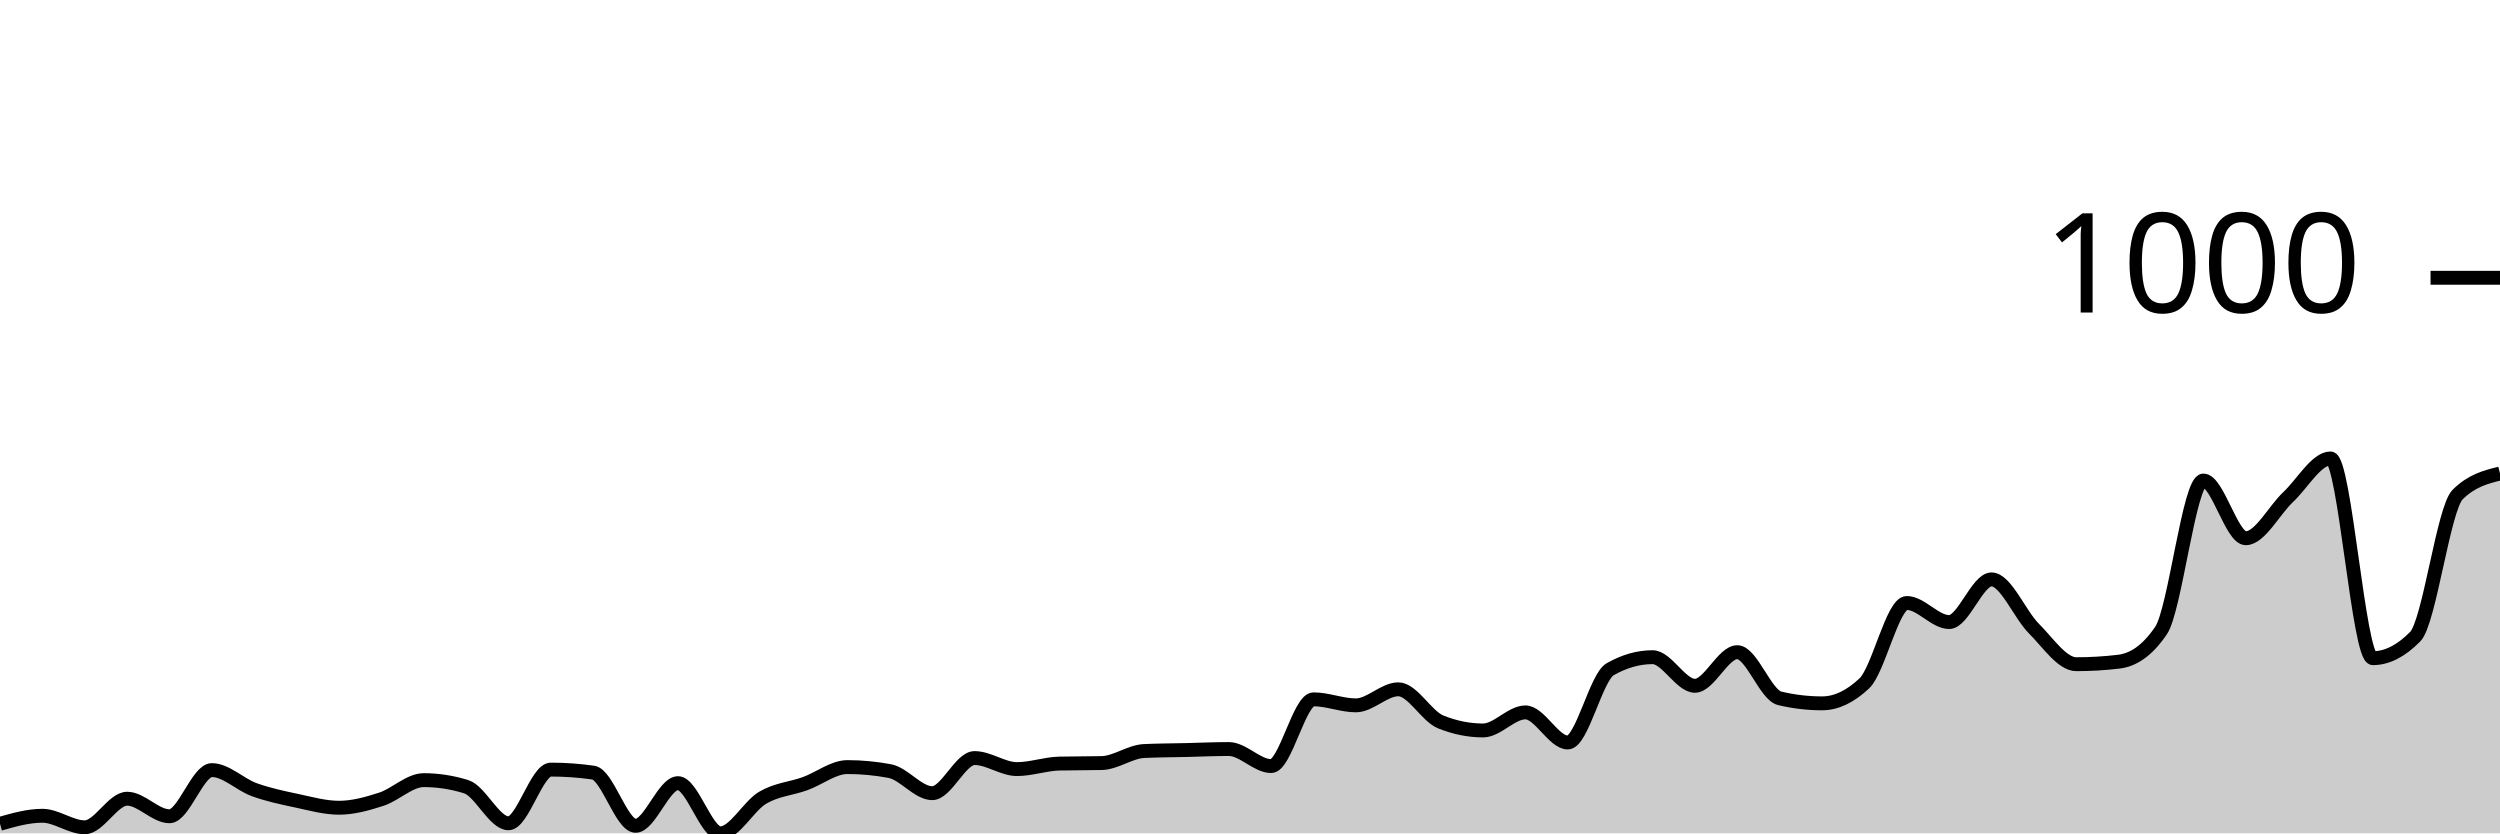
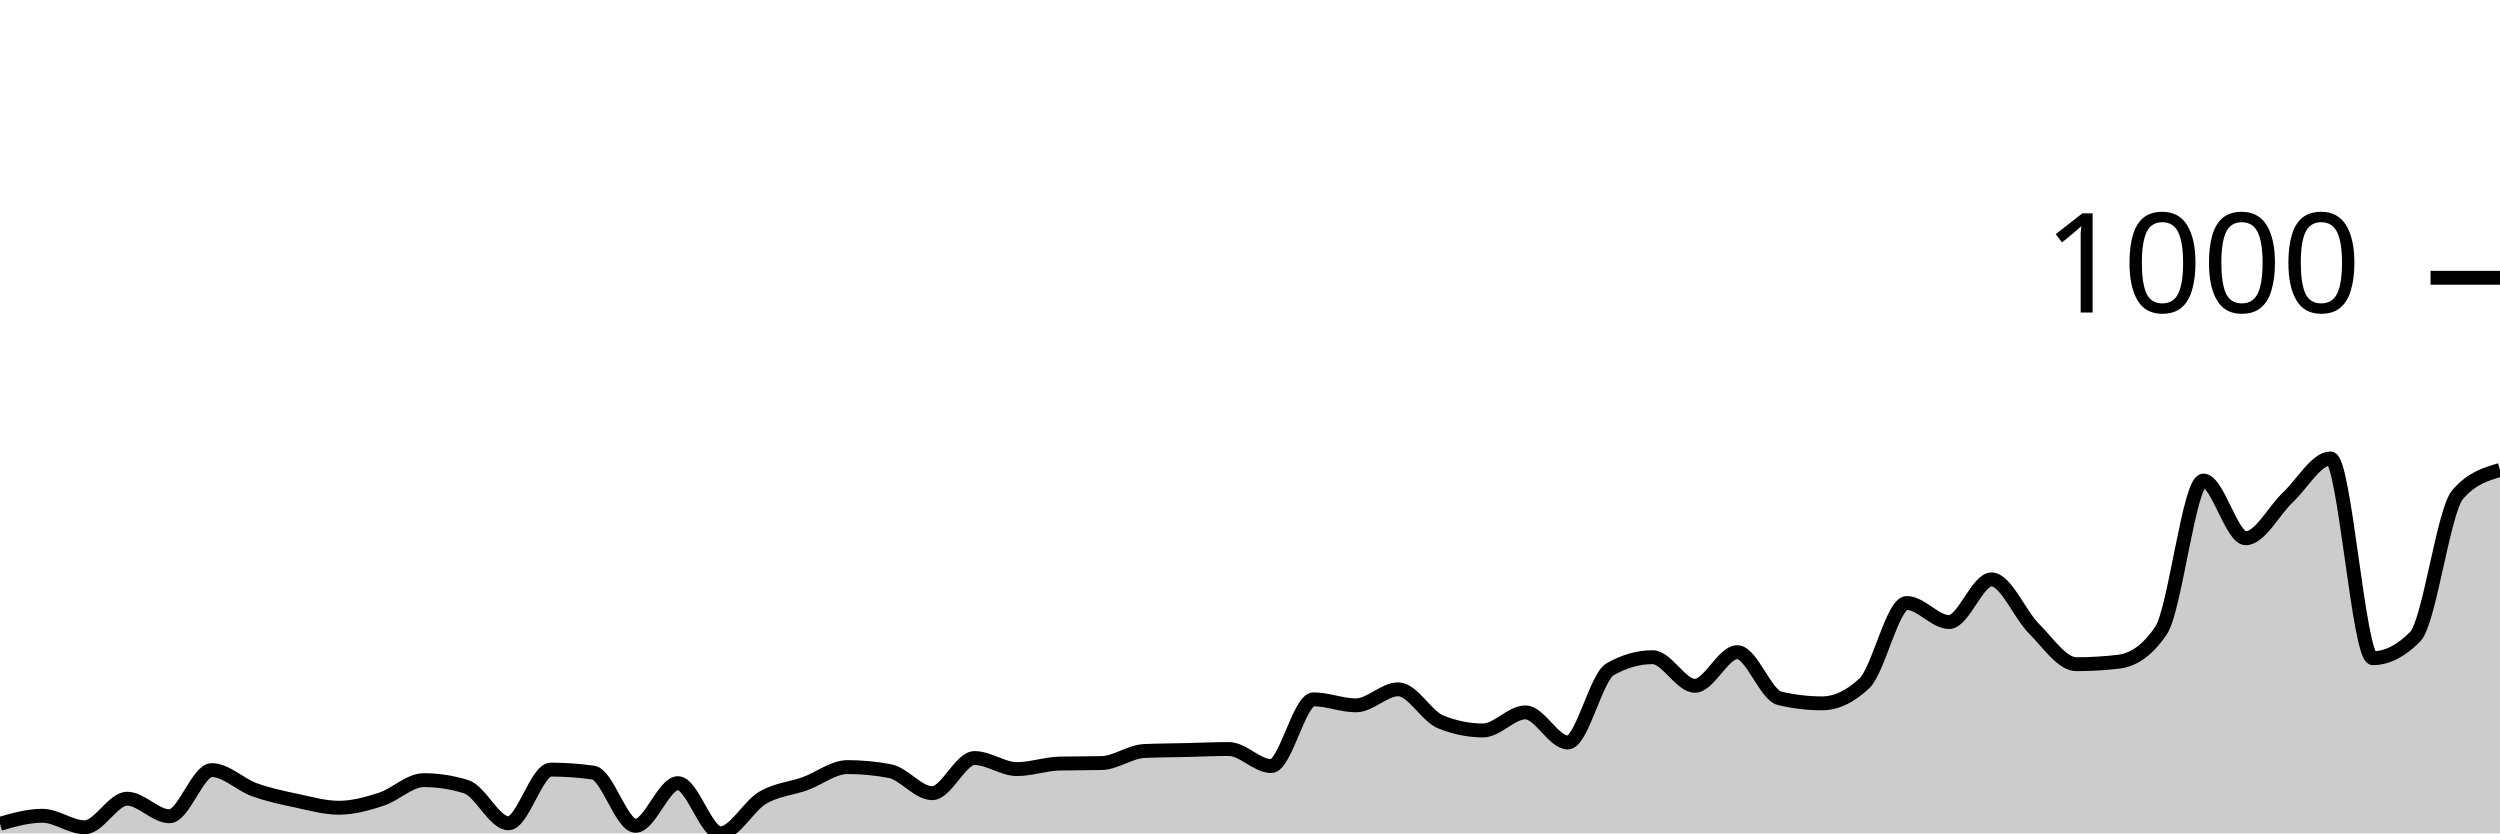
<svg xmlns="http://www.w3.org/2000/svg" viewBox="0 0 180 60">
  <g transform="translate(0,20)">
-     <path class="area" fill="rgba(0, 0, 0, 0.2)" d="M0,39.313C1.017,39.024,2.034,38.735,3.051,38.735C4.068,38.735,5.085,39.566,6.102,39.566C7.119,39.566,8.136,37.507,9.153,37.507C10.169,37.507,11.186,38.771,12.203,38.771C13.22,38.771,14.237,35.447,15.254,35.447C16.271,35.447,17.288,36.489,18.305,36.856C19.322,37.224,20.339,37.435,21.356,37.651C22.373,37.868,23.39,38.157,24.407,38.157C25.424,38.157,26.441,37.874,27.458,37.543C28.475,37.212,29.492,36.17,30.508,36.17C31.525,36.17,32.542,36.326,33.559,36.64C34.576,36.953,35.593,39.277,36.61,39.277C37.627,39.277,38.644,35.411,39.661,35.411C40.678,35.411,41.695,35.483,42.712,35.628C43.729,35.772,44.746,39.458,45.763,39.458C46.78,39.458,47.797,36.387,48.814,36.387C49.831,36.387,50.847,40,51.864,40C52.881,40,53.898,38.031,54.915,37.435C55.932,36.838,56.949,36.79,57.966,36.423C58.983,36.055,60,35.23,61.017,35.23C62.034,35.23,63.051,35.327,64.068,35.519C65.085,35.712,66.102,37.109,67.119,37.109C68.136,37.109,69.153,34.58,70.169,34.58C71.186,34.58,72.203,35.375,73.22,35.375C74.237,35.375,75.254,35.002,76.271,34.977C77.288,34.953,78.305,34.965,79.322,34.941C80.339,34.917,81.356,34.122,82.373,34.074C83.39,34.026,84.407,34.026,85.424,34.002C86.441,33.978,87.458,33.93,88.475,33.93C89.492,33.93,90.508,35.158,91.525,35.158C92.542,35.158,93.559,30.352,94.576,30.352C95.593,30.352,96.61,30.786,97.627,30.786C98.644,30.786,99.661,29.63,100.678,29.63C101.695,29.63,102.712,31.569,103.729,31.978C104.746,32.388,105.763,32.593,106.78,32.593C107.797,32.593,108.814,31.292,109.831,31.292C110.847,31.292,111.864,33.46,112.881,33.46C113.898,33.46,114.915,28.762,115.932,28.184C116.949,27.606,117.966,27.317,118.983,27.317C120,27.317,121.017,29.377,122.034,29.377C123.051,29.377,124.068,26.956,125.085,26.956C126.102,26.956,127.119,30.039,128.136,30.28C129.153,30.521,130.169,30.641,131.186,30.641C132.203,30.641,133.22,30.16,134.237,29.196C135.254,28.232,136.271,23.415,137.288,23.415C138.305,23.415,139.322,24.788,140.339,24.788C141.356,24.788,142.373,21.716,143.39,21.716C144.407,21.716,145.424,24.24,146.441,25.257C147.458,26.275,148.475,27.823,149.492,27.823C150.508,27.823,151.525,27.763,152.542,27.642C153.559,27.522,154.576,26.896,155.593,25.402C156.61,23.908,157.627,14.598,158.644,14.598C159.661,14.598,160.678,18.753,161.695,18.753C162.712,18.753,163.729,16.748,164.746,15.79C165.763,14.833,166.78,13.008,167.797,13.008C168.814,13.008,169.831,27.389,170.847,27.389C171.864,27.389,172.881,26.871,173.898,25.836C174.915,24.8,175.932,16.621,176.949,15.61C177.966,14.598,178.983,14.345,180,14.092L180,40C178.983,40,177.966,40,176.949,40C175.932,40,174.915,40,173.898,40C172.881,40,171.864,40,170.847,40C169.831,40,168.814,40,167.797,40C166.78,40,165.763,40,164.746,40C163.729,40,162.712,40,161.695,40C160.678,40,159.661,40,158.644,40C157.627,40,156.61,40,155.593,40C154.576,40,153.559,40,152.542,40C151.525,40,150.508,40,149.492,40C148.475,40,147.458,40,146.441,40C145.424,40,144.407,40,143.39,40C142.373,40,141.356,40,140.339,40C139.322,40,138.305,40,137.288,40C136.271,40,135.254,40,134.237,40C133.22,40,132.203,40,131.186,40C130.169,40,129.153,40,128.136,40C127.119,40,126.102,40,125.085,40C124.068,40,123.051,40,122.034,40C121.017,40,120,40,118.983,40C117.966,40,116.949,40,115.932,40C114.915,40,113.898,40,112.881,40C111.864,40,110.847,40,109.831,40C108.814,40,107.797,40,106.78,40C105.763,40,104.746,40,103.729,40C102.712,40,101.695,40,100.678,40C99.661,40,98.644,40,97.627,40C96.61,40,95.593,40,94.576,40C93.559,40,92.542,40,91.525,40C90.508,40,89.492,40,88.475,40C87.458,40,86.441,40,85.424,40C84.407,40,83.39,40,82.373,40C81.356,40,80.339,40,79.322,40C78.305,40,77.288,40,76.271,40C75.254,40,74.237,40,73.22,40C72.203,40,71.186,40,70.169,40C69.153,40,68.136,40,67.119,40C66.102,40,65.085,40,64.068,40C63.051,40,62.034,40,61.017,40C60,40,58.983,40,57.966,40C56.949,40,55.932,40,54.915,40C53.898,40,52.881,40,51.864,40C50.847,40,49.831,40,48.814,40C47.797,40,46.78,40,45.763,40C44.746,40,43.729,40,42.712,40C41.695,40,40.678,40,39.661,40C38.644,40,37.627,40,36.61,40C35.593,40,34.576,40,33.559,40C32.542,40,31.525,40,30.508,40C29.492,40,28.475,40,27.458,40C26.441,40,25.424,40,24.407,40C23.39,40,22.373,40,21.356,40C20.339,40,19.322,40,18.305,40C17.288,40,16.271,40,15.254,40C14.237,40,13.22,40,12.203,40C11.186,40,10.169,40,9.153,40C8.136,40,7.119,40,6.102,40C5.085,40,4.068,40,3.051,40C2.034,40,1.017,40,0,40Z" />
-     <path class="line" stroke="black" fill="none" d="M0,39.313C1.017,39.024,2.034,38.735,3.051,38.735C4.068,38.735,5.085,39.566,6.102,39.566C7.119,39.566,8.136,37.507,9.153,37.507C10.169,37.507,11.186,38.771,12.203,38.771C13.22,38.771,14.237,35.447,15.254,35.447C16.271,35.447,17.288,36.489,18.305,36.856C19.322,37.224,20.339,37.435,21.356,37.651C22.373,37.868,23.39,38.157,24.407,38.157C25.424,38.157,26.441,37.874,27.458,37.543C28.475,37.212,29.492,36.17,30.508,36.17C31.525,36.17,32.542,36.326,33.559,36.64C34.576,36.953,35.593,39.277,36.61,39.277C37.627,39.277,38.644,35.411,39.661,35.411C40.678,35.411,41.695,35.483,42.712,35.628C43.729,35.772,44.746,39.458,45.763,39.458C46.78,39.458,47.797,36.387,48.814,36.387C49.831,36.387,50.847,40,51.864,40C52.881,40,53.898,38.031,54.915,37.435C55.932,36.838,56.949,36.79,57.966,36.423C58.983,36.055,60,35.23,61.017,35.23C62.034,35.23,63.051,35.327,64.068,35.519C65.085,35.712,66.102,37.109,67.119,37.109C68.136,37.109,69.153,34.58,70.169,34.58C71.186,34.58,72.203,35.375,73.22,35.375C74.237,35.375,75.254,35.002,76.271,34.977C77.288,34.953,78.305,34.965,79.322,34.941C80.339,34.917,81.356,34.122,82.373,34.074C83.39,34.026,84.407,34.026,85.424,34.002C86.441,33.978,87.458,33.93,88.475,33.93C89.492,33.93,90.508,35.158,91.525,35.158C92.542,35.158,93.559,30.352,94.576,30.352C95.593,30.352,96.61,30.786,97.627,30.786C98.644,30.786,99.661,29.63,100.678,29.63C101.695,29.63,102.712,31.569,103.729,31.978C104.746,32.388,105.763,32.593,106.78,32.593C107.797,32.593,108.814,31.292,109.831,31.292C110.847,31.292,111.864,33.46,112.881,33.46C113.898,33.46,114.915,28.762,115.932,28.184C116.949,27.606,117.966,27.317,118.983,27.317C120,27.317,121.017,29.377,122.034,29.377C123.051,29.377,124.068,26.956,125.085,26.956C126.102,26.956,127.119,30.039,128.136,30.28C129.153,30.521,130.169,30.641,131.186,30.641C132.203,30.641,133.22,30.16,134.237,29.196C135.254,28.232,136.271,23.415,137.288,23.415C138.305,23.415,139.322,24.788,140.339,24.788C141.356,24.788,142.373,21.716,143.39,21.716C144.407,21.716,145.424,24.24,146.441,25.257C147.458,26.275,148.475,27.823,149.492,27.823C150.508,27.823,151.525,27.763,152.542,27.642C153.559,27.522,154.576,26.896,155.593,25.402C156.61,23.908,157.627,14.598,158.644,14.598C159.661,14.598,160.678,18.753,161.695,18.753C162.712,18.753,163.729,16.748,164.746,15.79C165.763,14.833,166.78,13.008,167.797,13.008C168.814,13.008,169.831,27.389,170.847,27.389C171.864,27.389,172.881,26.871,173.898,25.836C174.915,24.8,175.932,16.621,176.949,15.61C177.966,14.598,178.983,14.345,180,14.092" />
+     <path class="area" fill="rgba(0, 0, 0, 0.2)" d="M0,39.313C1.017,39.024,2.034,38.735,3.051,38.735C4.068,38.735,5.085,39.566,6.102,39.566C7.119,39.566,8.136,37.507,9.153,37.507C10.169,37.507,11.186,38.771,12.203,38.771C13.22,38.771,14.237,35.447,15.254,35.447C16.271,35.447,17.288,36.489,18.305,36.856C19.322,37.224,20.339,37.435,21.356,37.651C22.373,37.868,23.39,38.157,24.407,38.157C25.424,38.157,26.441,37.874,27.458,37.543C28.475,37.212,29.492,36.17,30.508,36.17C31.525,36.17,32.542,36.326,33.559,36.64C34.576,36.953,35.593,39.277,36.61,39.277C37.627,39.277,38.644,35.411,39.661,35.411C40.678,35.411,41.695,35.483,42.712,35.628C43.729,35.772,44.746,39.458,45.763,39.458C46.78,39.458,47.797,36.387,48.814,36.387C49.831,36.387,50.847,40,51.864,40C52.881,40,53.898,38.031,54.915,37.435C55.932,36.838,56.949,36.79,57.966,36.423C58.983,36.055,60,35.23,61.017,35.23C62.034,35.23,63.051,35.327,64.068,35.519C65.085,35.712,66.102,37.109,67.119,37.109C68.136,37.109,69.153,34.58,70.169,34.58C71.186,34.58,72.203,35.375,73.22,35.375C74.237,35.375,75.254,35.002,76.271,34.977C77.288,34.953,78.305,34.965,79.322,34.941C80.339,34.917,81.356,34.122,82.373,34.074C83.39,34.026,84.407,34.026,85.424,34.002C86.441,33.978,87.458,33.93,88.475,33.93C89.492,33.93,90.508,35.158,91.525,35.158C92.542,35.158,93.559,30.352,94.576,30.352C95.593,30.352,96.61,30.786,97.627,30.786C98.644,30.786,99.661,29.63,100.678,29.63C101.695,29.63,102.712,31.569,103.729,31.978C104.746,32.388,105.763,32.593,106.78,32.593C107.797,32.593,108.814,31.292,109.831,31.292C110.847,31.292,111.864,33.46,112.881,33.46C113.898,33.46,114.915,28.762,115.932,28.184C116.949,27.606,117.966,27.317,118.983,27.317C120,27.317,121.017,29.377,122.034,29.377C123.051,29.377,124.068,26.956,125.085,26.956C126.102,26.956,127.119,30.039,128.136,30.28C129.153,30.521,130.169,30.641,131.186,30.641C132.203,30.641,133.22,30.16,134.237,29.196C135.254,28.232,136.271,23.415,137.288,23.415C138.305,23.415,139.322,24.788,140.339,24.788C141.356,24.788,142.373,21.716,143.39,21.716C144.407,21.716,145.424,24.24,146.441,25.257C147.458,26.275,148.475,27.823,149.492,27.823C150.508,27.823,151.525,27.763,152.542,27.642C153.559,27.522,154.576,26.896,155.593,25.402C156.61,23.908,157.627,14.598,158.644,14.598C159.661,14.598,160.678,18.753,161.695,18.753C162.712,18.753,163.729,16.748,164.746,15.79C165.763,14.833,166.78,13.008,167.797,13.008C168.814,13.008,169.831,27.389,170.847,27.389C171.864,27.389,172.881,26.871,173.898,25.836C174.915,24.8,175.932,16.79,176.949,15.61C177.966,14.429,178.983,14.134,180,13.839L180,40C178.983,40,177.966,40,176.949,40C175.932,40,174.915,40,173.898,40C172.881,40,171.864,40,170.847,40C169.831,40,168.814,40,167.797,40C166.78,40,165.763,40,164.746,40C163.729,40,162.712,40,161.695,40C160.678,40,159.661,40,158.644,40C157.627,40,156.61,40,155.593,40C154.576,40,153.559,40,152.542,40C151.525,40,150.508,40,149.492,40C148.475,40,147.458,40,146.441,40C145.424,40,144.407,40,143.39,40C142.373,40,141.356,40,140.339,40C139.322,40,138.305,40,137.288,40C136.271,40,135.254,40,134.237,40C133.22,40,132.203,40,131.186,40C130.169,40,129.153,40,128.136,40C127.119,40,126.102,40,125.085,40C124.068,40,123.051,40,122.034,40C121.017,40,120,40,118.983,40C117.966,40,116.949,40,115.932,40C114.915,40,113.898,40,112.881,40C111.864,40,110.847,40,109.831,40C108.814,40,107.797,40,106.78,40C105.763,40,104.746,40,103.729,40C102.712,40,101.695,40,100.678,40C99.661,40,98.644,40,97.627,40C96.61,40,95.593,40,94.576,40C93.559,40,92.542,40,91.525,40C90.508,40,89.492,40,88.475,40C87.458,40,86.441,40,85.424,40C84.407,40,83.39,40,82.373,40C81.356,40,80.339,40,79.322,40C78.305,40,77.288,40,76.271,40C75.254,40,74.237,40,73.22,40C72.203,40,71.186,40,70.169,40C69.153,40,68.136,40,67.119,40C66.102,40,65.085,40,64.068,40C63.051,40,62.034,40,61.017,40C60,40,58.983,40,57.966,40C56.949,40,55.932,40,54.915,40C53.898,40,52.881,40,51.864,40C50.847,40,49.831,40,48.814,40C47.797,40,46.78,40,45.763,40C44.746,40,43.729,40,42.712,40C41.695,40,40.678,40,39.661,40C38.644,40,37.627,40,36.61,40C35.593,40,34.576,40,33.559,40C32.542,40,31.525,40,30.508,40C29.492,40,28.475,40,27.458,40C26.441,40,25.424,40,24.407,40C23.39,40,22.373,40,21.356,40C20.339,40,19.322,40,18.305,40C17.288,40,16.271,40,15.254,40C14.237,40,13.22,40,12.203,40C11.186,40,10.169,40,9.153,40C8.136,40,7.119,40,6.102,40C5.085,40,4.068,40,3.051,40C2.034,40,1.017,40,0,40Z" />
+     <path class="line" stroke="black" fill="none" d="M0,39.313C1.017,39.024,2.034,38.735,3.051,38.735C4.068,38.735,5.085,39.566,6.102,39.566C7.119,39.566,8.136,37.507,9.153,37.507C10.169,37.507,11.186,38.771,12.203,38.771C13.22,38.771,14.237,35.447,15.254,35.447C16.271,35.447,17.288,36.489,18.305,36.856C19.322,37.224,20.339,37.435,21.356,37.651C22.373,37.868,23.39,38.157,24.407,38.157C25.424,38.157,26.441,37.874,27.458,37.543C28.475,37.212,29.492,36.17,30.508,36.17C31.525,36.17,32.542,36.326,33.559,36.64C34.576,36.953,35.593,39.277,36.61,39.277C37.627,39.277,38.644,35.411,39.661,35.411C40.678,35.411,41.695,35.483,42.712,35.628C43.729,35.772,44.746,39.458,45.763,39.458C46.78,39.458,47.797,36.387,48.814,36.387C49.831,36.387,50.847,40,51.864,40C52.881,40,53.898,38.031,54.915,37.435C55.932,36.838,56.949,36.79,57.966,36.423C58.983,36.055,60,35.23,61.017,35.23C62.034,35.23,63.051,35.327,64.068,35.519C65.085,35.712,66.102,37.109,67.119,37.109C68.136,37.109,69.153,34.58,70.169,34.58C71.186,34.58,72.203,35.375,73.22,35.375C74.237,35.375,75.254,35.002,76.271,34.977C77.288,34.953,78.305,34.965,79.322,34.941C80.339,34.917,81.356,34.122,82.373,34.074C83.39,34.026,84.407,34.026,85.424,34.002C86.441,33.978,87.458,33.93,88.475,33.93C89.492,33.93,90.508,35.158,91.525,35.158C92.542,35.158,93.559,30.352,94.576,30.352C95.593,30.352,96.61,30.786,97.627,30.786C98.644,30.786,99.661,29.63,100.678,29.63C101.695,29.63,102.712,31.569,103.729,31.978C104.746,32.388,105.763,32.593,106.78,32.593C107.797,32.593,108.814,31.292,109.831,31.292C110.847,31.292,111.864,33.46,112.881,33.46C113.898,33.46,114.915,28.762,115.932,28.184C116.949,27.606,117.966,27.317,118.983,27.317C120,27.317,121.017,29.377,122.034,29.377C123.051,29.377,124.068,26.956,125.085,26.956C126.102,26.956,127.119,30.039,128.136,30.28C129.153,30.521,130.169,30.641,131.186,30.641C132.203,30.641,133.22,30.16,134.237,29.196C135.254,28.232,136.271,23.415,137.288,23.415C138.305,23.415,139.322,24.788,140.339,24.788C141.356,24.788,142.373,21.716,143.39,21.716C144.407,21.716,145.424,24.24,146.441,25.257C147.458,26.275,148.475,27.823,149.492,27.823C150.508,27.823,151.525,27.763,152.542,27.642C153.559,27.522,154.576,26.896,155.593,25.402C156.61,23.908,157.627,14.598,158.644,14.598C159.661,14.598,160.678,18.753,161.695,18.753C162.712,18.753,163.729,16.748,164.746,15.79C165.763,14.833,166.78,13.008,167.797,13.008C168.814,13.008,169.831,27.389,170.847,27.389C171.864,27.389,172.881,26.871,173.898,25.836C174.915,24.8,175.932,16.79,176.949,15.61C177.966,14.429,178.983,14.134,180,13.839" />
    <path class="axis-ceiling" stroke-width="1" stroke="black" fill="none" d="M175,0L180,0" />
    <text class="axis-ceiling-label" font-family="sans-serif" text-anchor="end" font-size="10px" x="170" y="2.5">1000</text>
  </g>
</svg>
